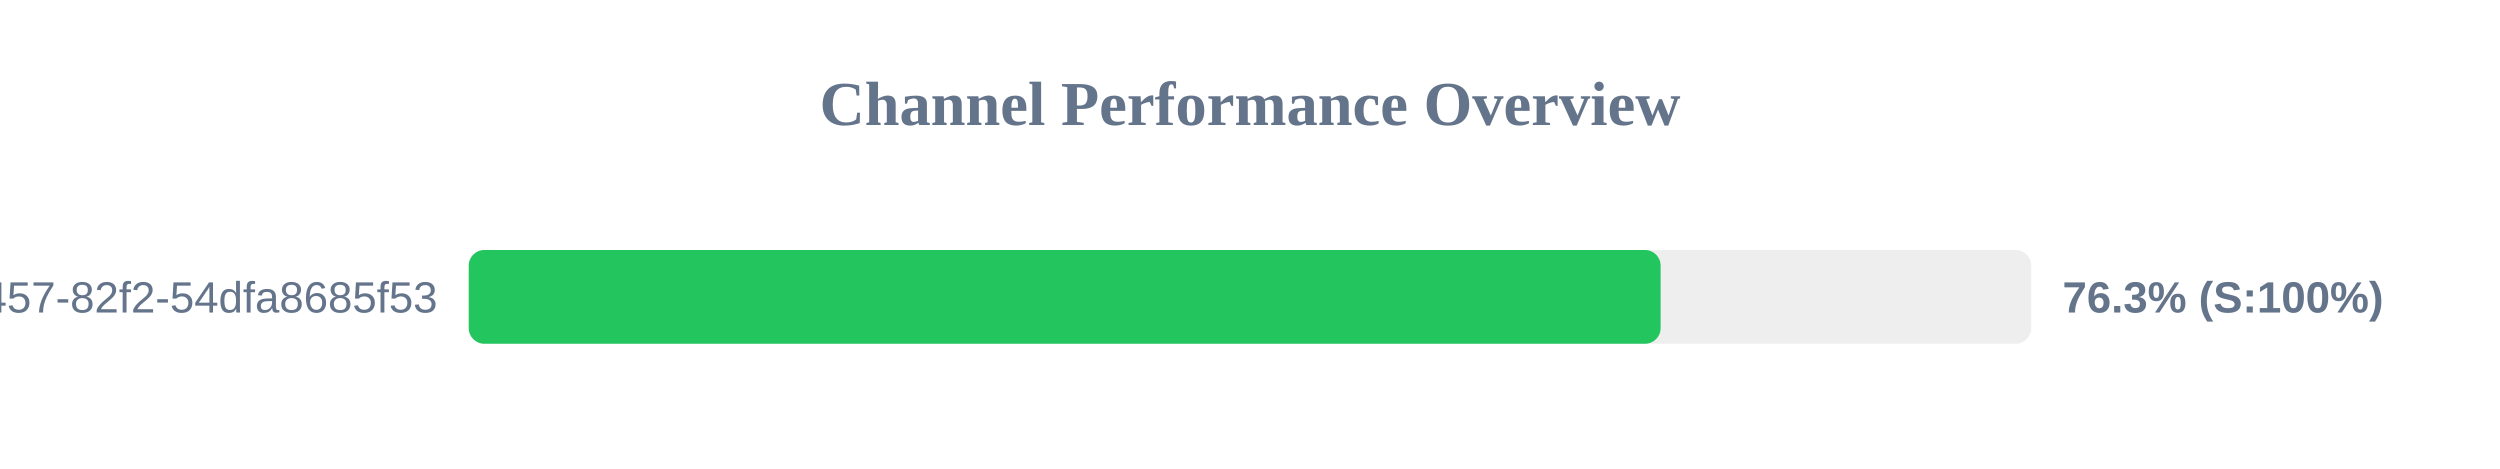
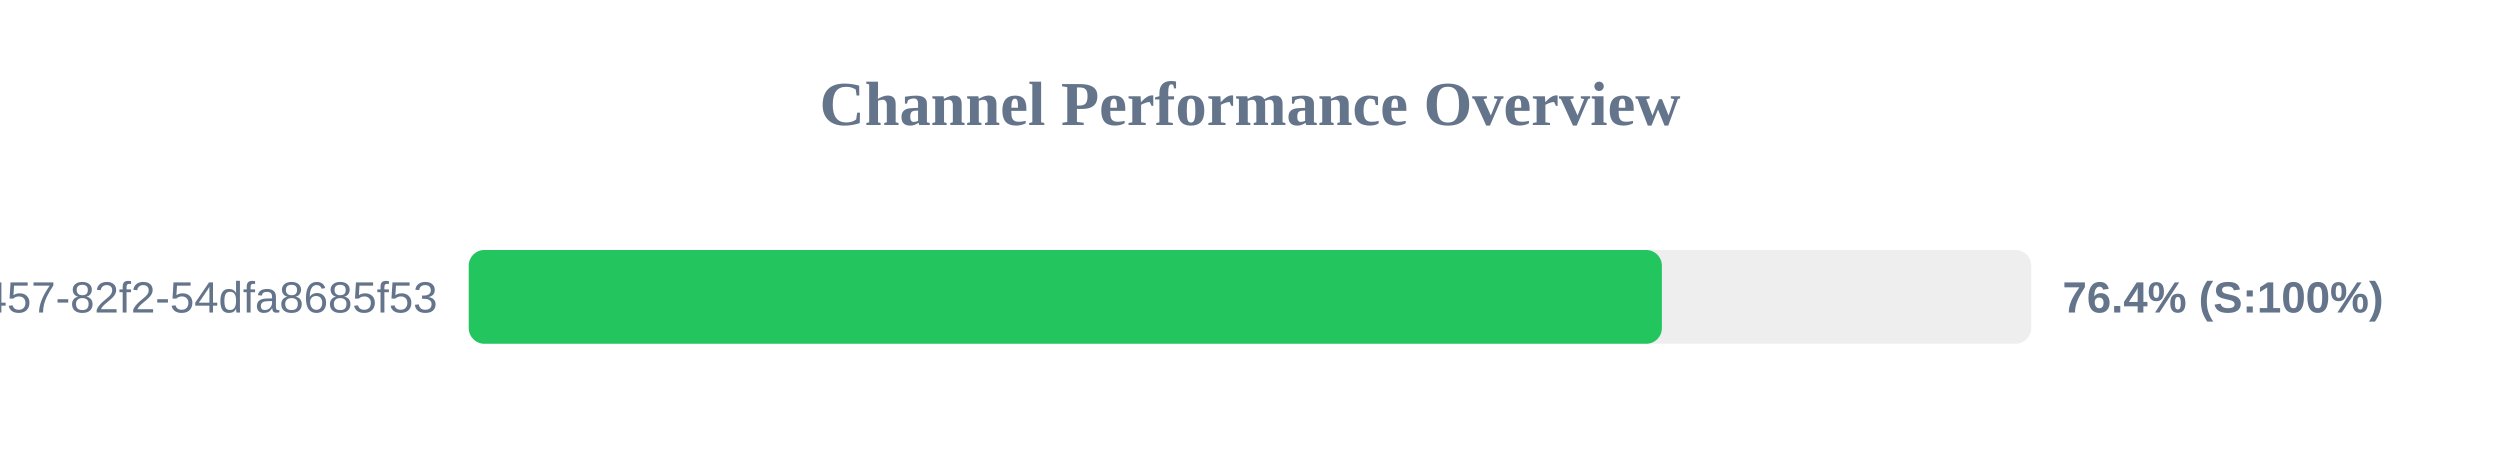
<svg xmlns="http://www.w3.org/2000/svg" width="800" height="150" version="1.1">
  <style>
        .row { font: 14px Arial; fill: #64748b; }
        .score { font: bold 14px Arial; fill: #64748b; }
    </style>
  <text x="400" y="40" text-anchor="middle" font-size="20px" font-weight="bold" fill="#64748b">Channel Performance Overview</text>
  <rect x="150" y="80" width="500" height="30" fill="#eee" rx="5" />
-   <rect x="150" y="80" width="381.4" height="30" fill="#22c55e" rx="5" />
+   <rect x="150" y="80" width="381.8" height="30" fill="#22c55e" rx="5" />
  <text x="140" y="100" text-anchor="end" class="row">?uuid=413c8b50-96bf-4457-82f2-54dfa8685f53</text>
-   <text x="660" y="100" text-anchor="start" class="score">76.3% (S:100%)</text>
+   <text x="660" y="100" text-anchor="start" class="score">76.4% (S:100%)</text>
</svg>
